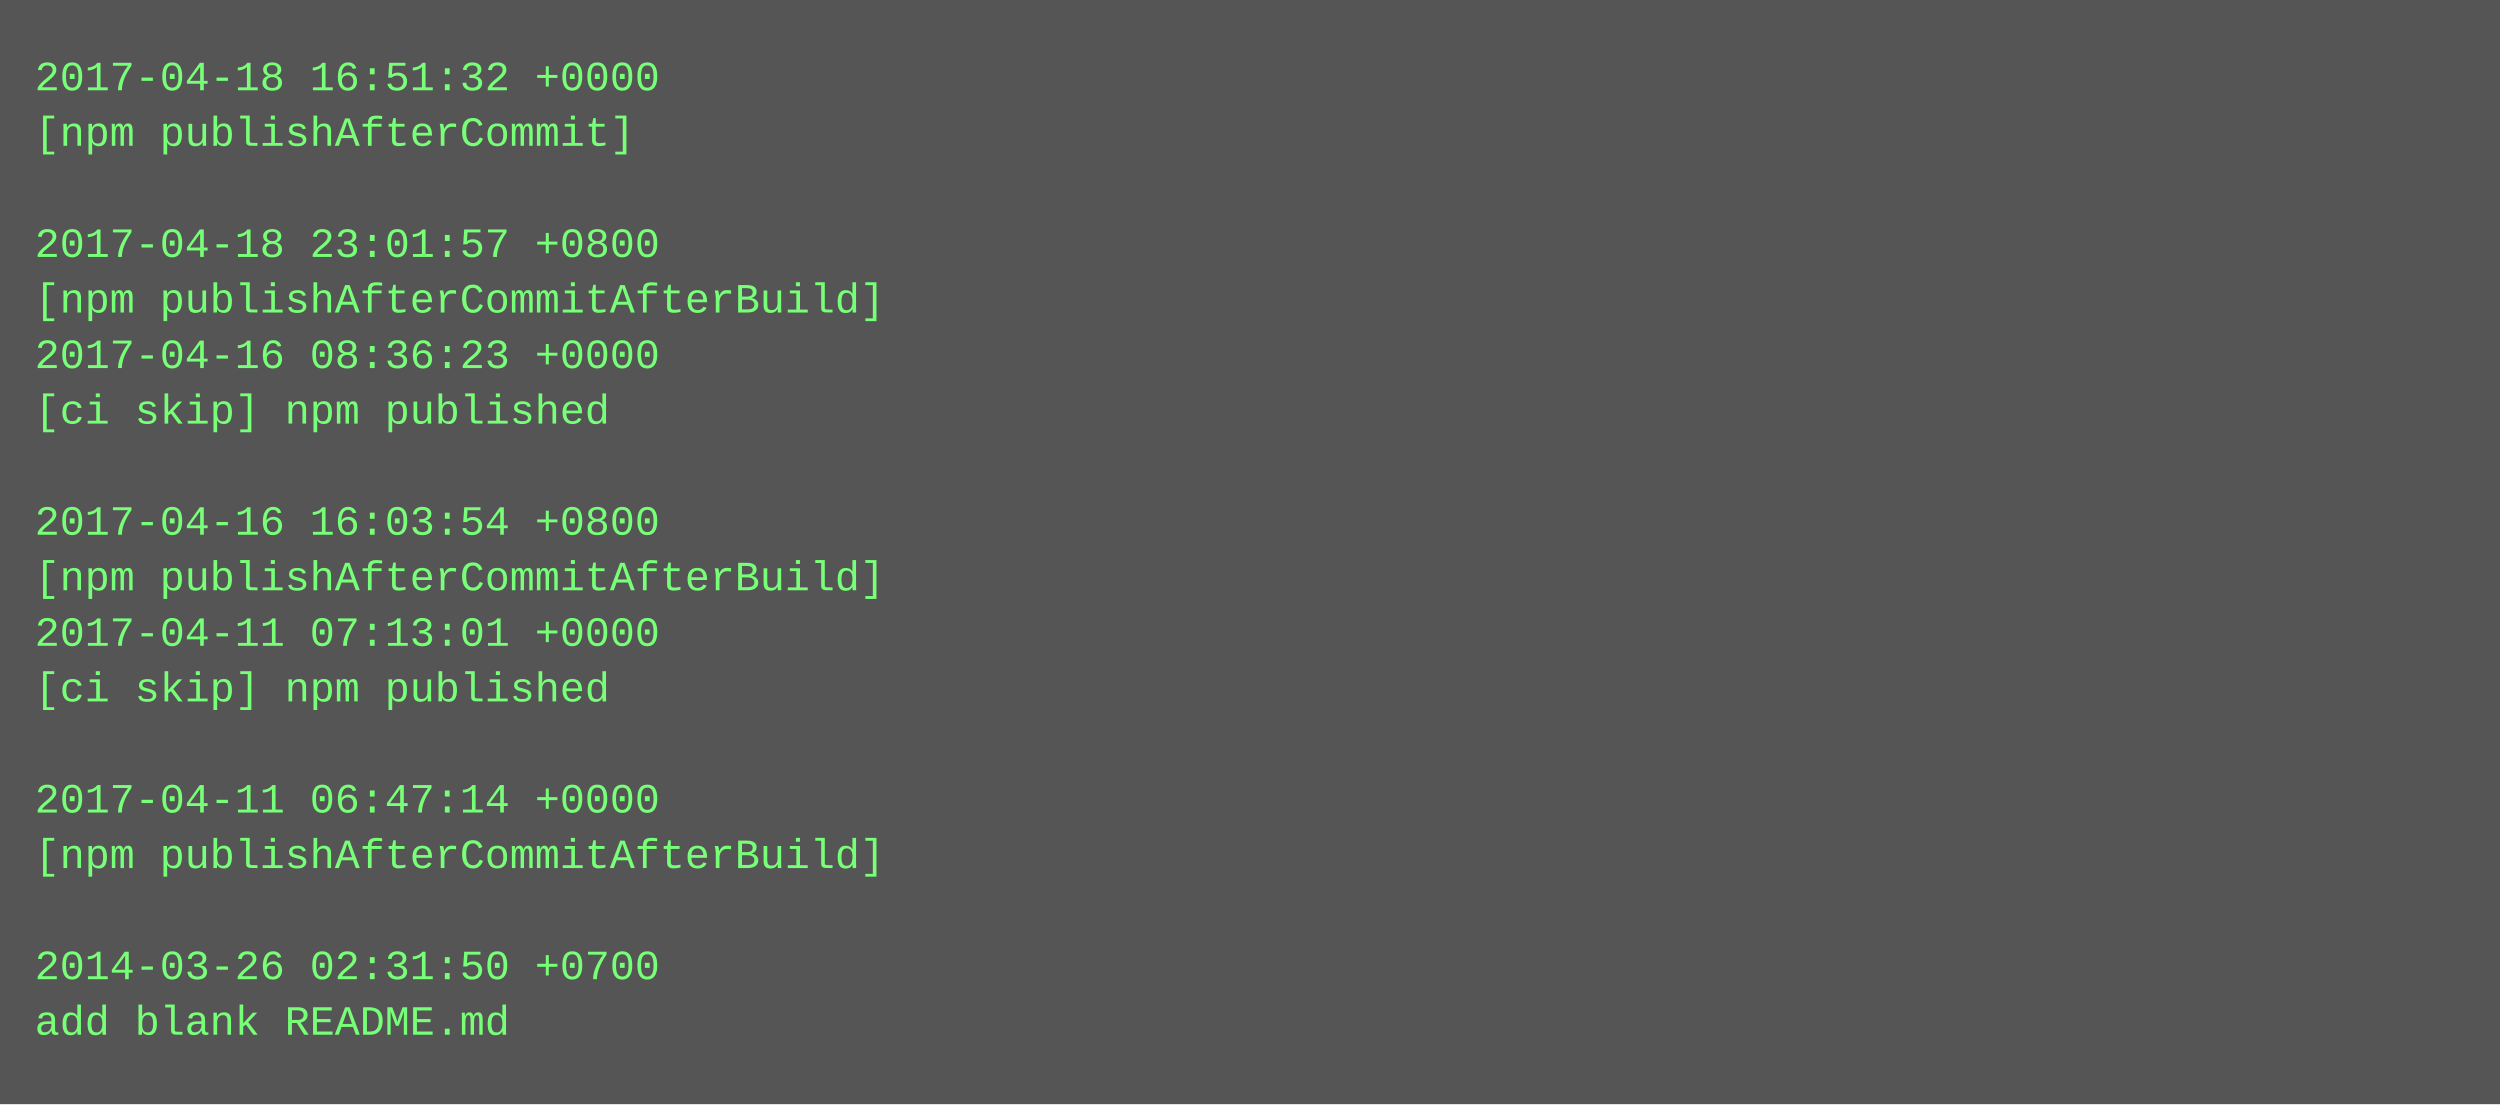
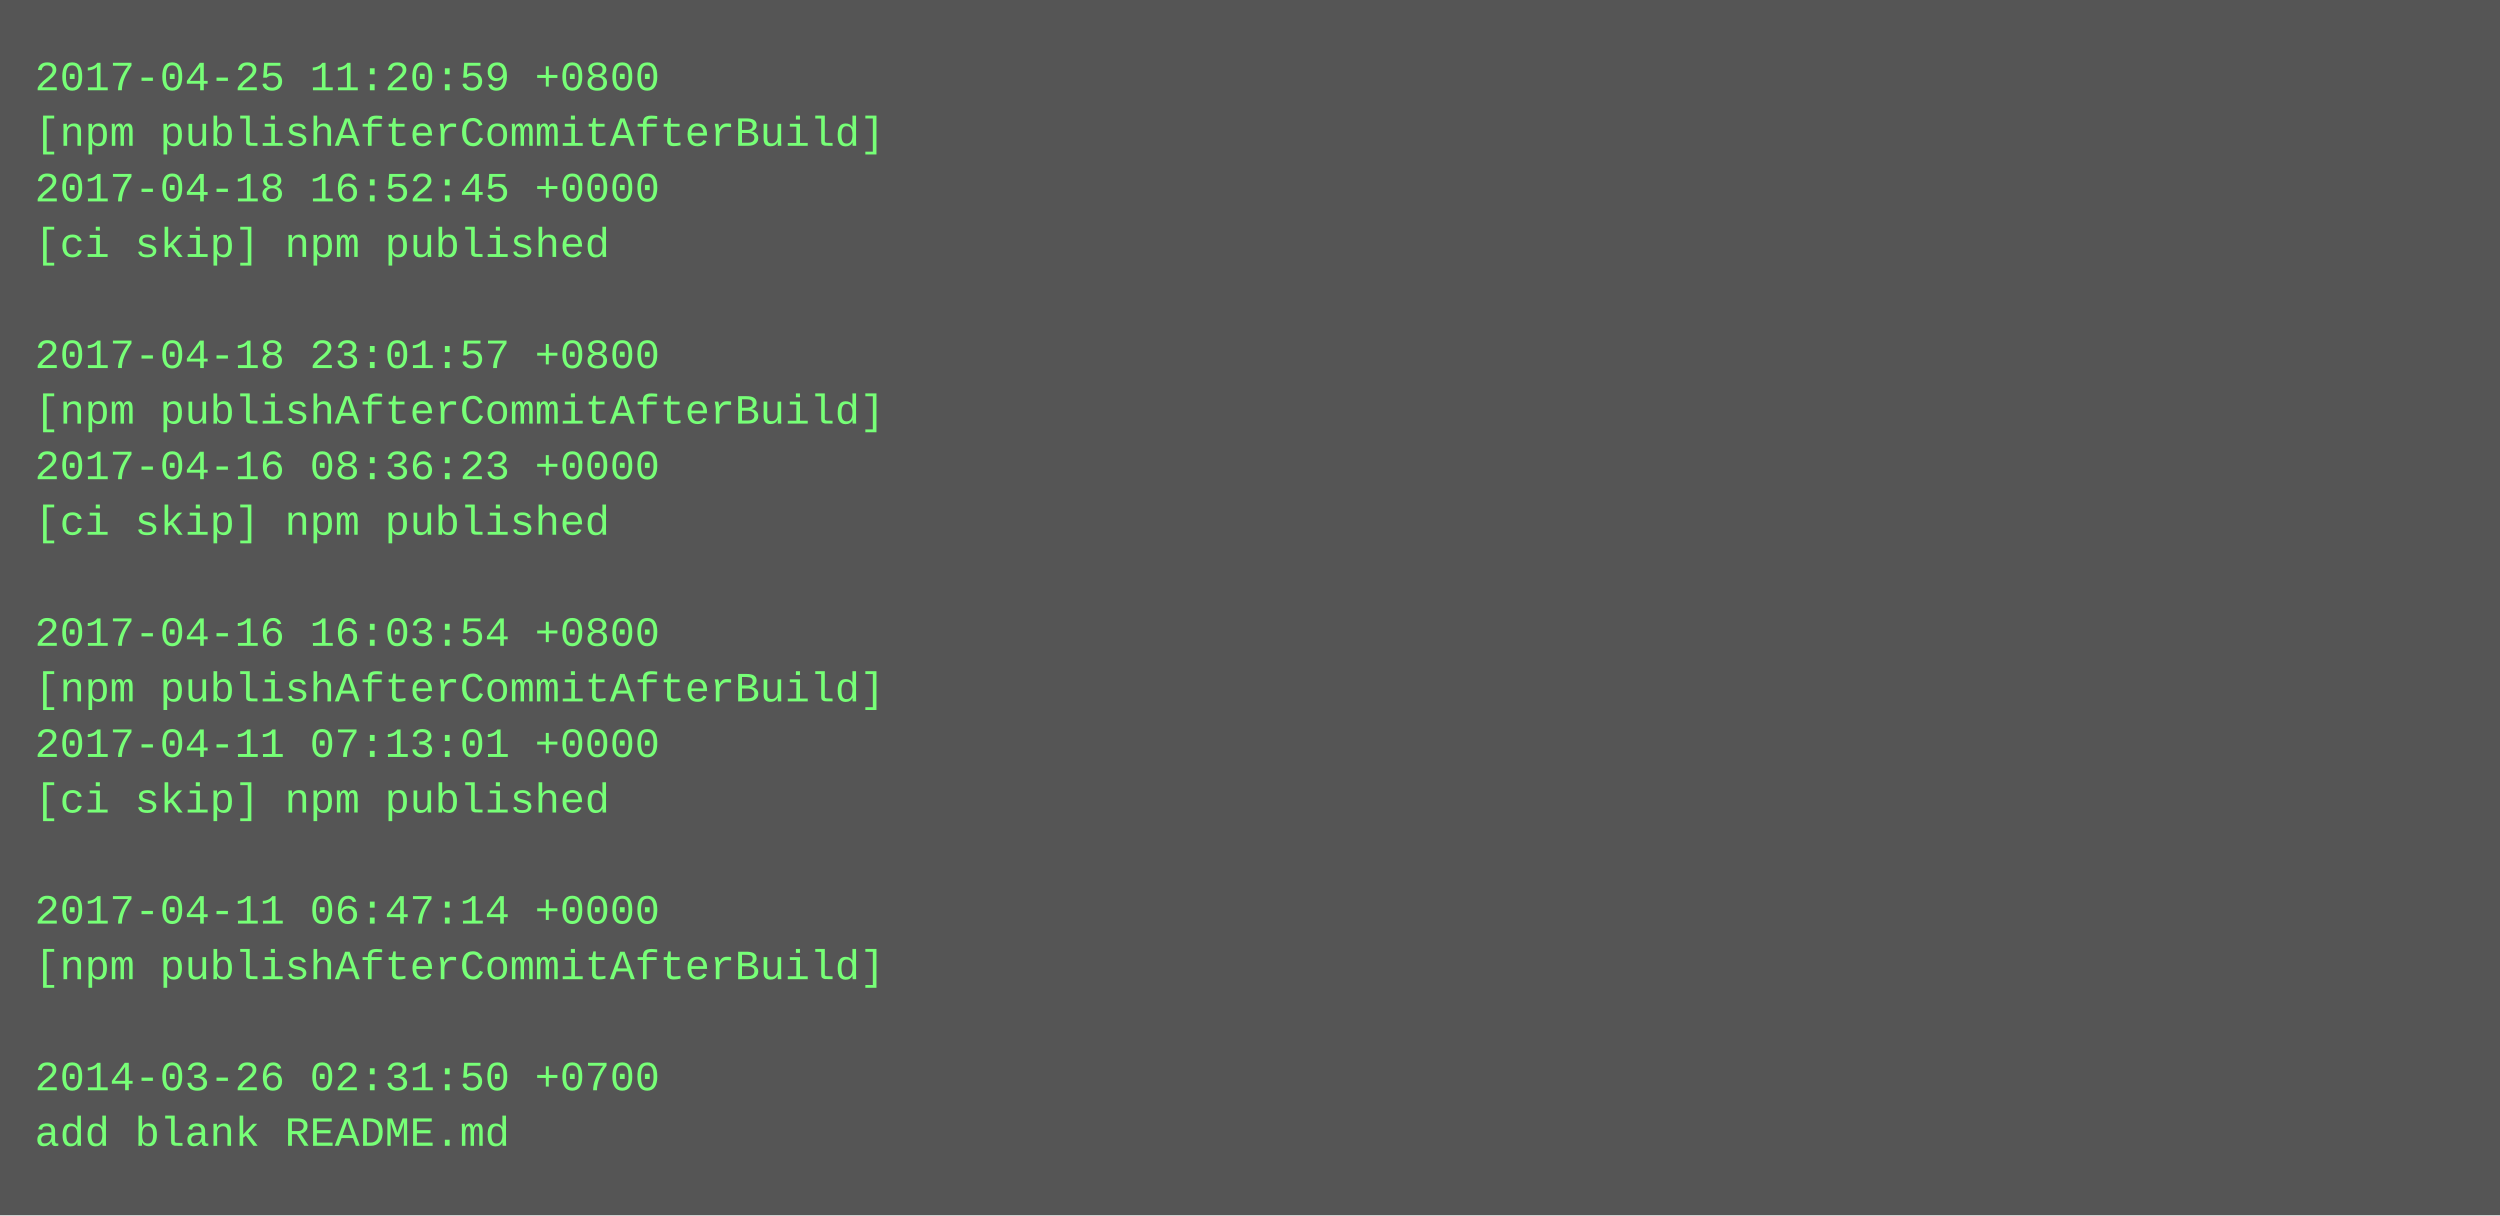
- <svg xmlns="http://www.w3.org/2000/svg" height="318" width="720">
-   <rect height="318" fill="#555" width="720" />
+ <svg xmlns="http://www.w3.org/2000/svg" height="350" width="720">
+   <rect height="350" fill="#555" width="720" />
  <text fill="#7f7" font-family="Courier New" font-size="12" xml:space="preserve">
-     <tspan x="10" y="26">2017-04-18 16:51:32 +0000</tspan>
-     <tspan x="10" y="42">[npm publishAfterCommit]</tspan>
-     <tspan x="10" y="58" />
-     <tspan x="10" y="74">2017-04-18 23:01:57 +0800</tspan>
-     <tspan x="10" y="90">[npm publishAfterCommitAfterBuild]</tspan>
-     <tspan x="10" y="106">2017-04-16 08:36:23 +0000</tspan>
-     <tspan x="10" y="122">[ci skip] npm published</tspan>
-     <tspan x="10" y="138" />
-     <tspan x="10" y="154">2017-04-16 16:03:54 +0800</tspan>
-     <tspan x="10" y="170">[npm publishAfterCommitAfterBuild]</tspan>
-     <tspan x="10" y="186">2017-04-11 07:13:01 +0000</tspan>
-     <tspan x="10" y="202">[ci skip] npm published</tspan>
-     <tspan x="10" y="218" />
-     <tspan x="10" y="234">2017-04-11 06:47:14 +0000</tspan>
-     <tspan x="10" y="250">[npm publishAfterCommitAfterBuild]</tspan>
-     <tspan x="10" y="266" />
-     <tspan x="10" y="282">2014-03-26 02:31:50 +0700</tspan>
-     <tspan x="10" y="298">add blank README.md</tspan>
+     <tspan x="10" y="26">2017-04-25 11:20:59 +0800</tspan>
+     <tspan x="10" y="42">[npm publishAfterCommitAfterBuild]</tspan>
+     <tspan x="10" y="58">2017-04-18 16:52:45 +0000</tspan>
+     <tspan x="10" y="74">[ci skip] npm published</tspan>
+     <tspan x="10" y="90" />
+     <tspan x="10" y="106">2017-04-18 23:01:57 +0800</tspan>
+     <tspan x="10" y="122">[npm publishAfterCommitAfterBuild]</tspan>
+     <tspan x="10" y="138">2017-04-16 08:36:23 +0000</tspan>
+     <tspan x="10" y="154">[ci skip] npm published</tspan>
+     <tspan x="10" y="170" />
+     <tspan x="10" y="186">2017-04-16 16:03:54 +0800</tspan>
+     <tspan x="10" y="202">[npm publishAfterCommitAfterBuild]</tspan>
+     <tspan x="10" y="218">2017-04-11 07:13:01 +0000</tspan>
+     <tspan x="10" y="234">[ci skip] npm published</tspan>
+     <tspan x="10" y="250" />
+     <tspan x="10" y="266">2017-04-11 06:47:14 +0000</tspan>
+     <tspan x="10" y="282">[npm publishAfterCommitAfterBuild]</tspan>
+     <tspan x="10" y="298" />
+     <tspan x="10" y="314">2014-03-26 02:31:50 +0700</tspan>
+     <tspan x="10" y="330">add blank README.md</tspan>
  </text>
</svg>
